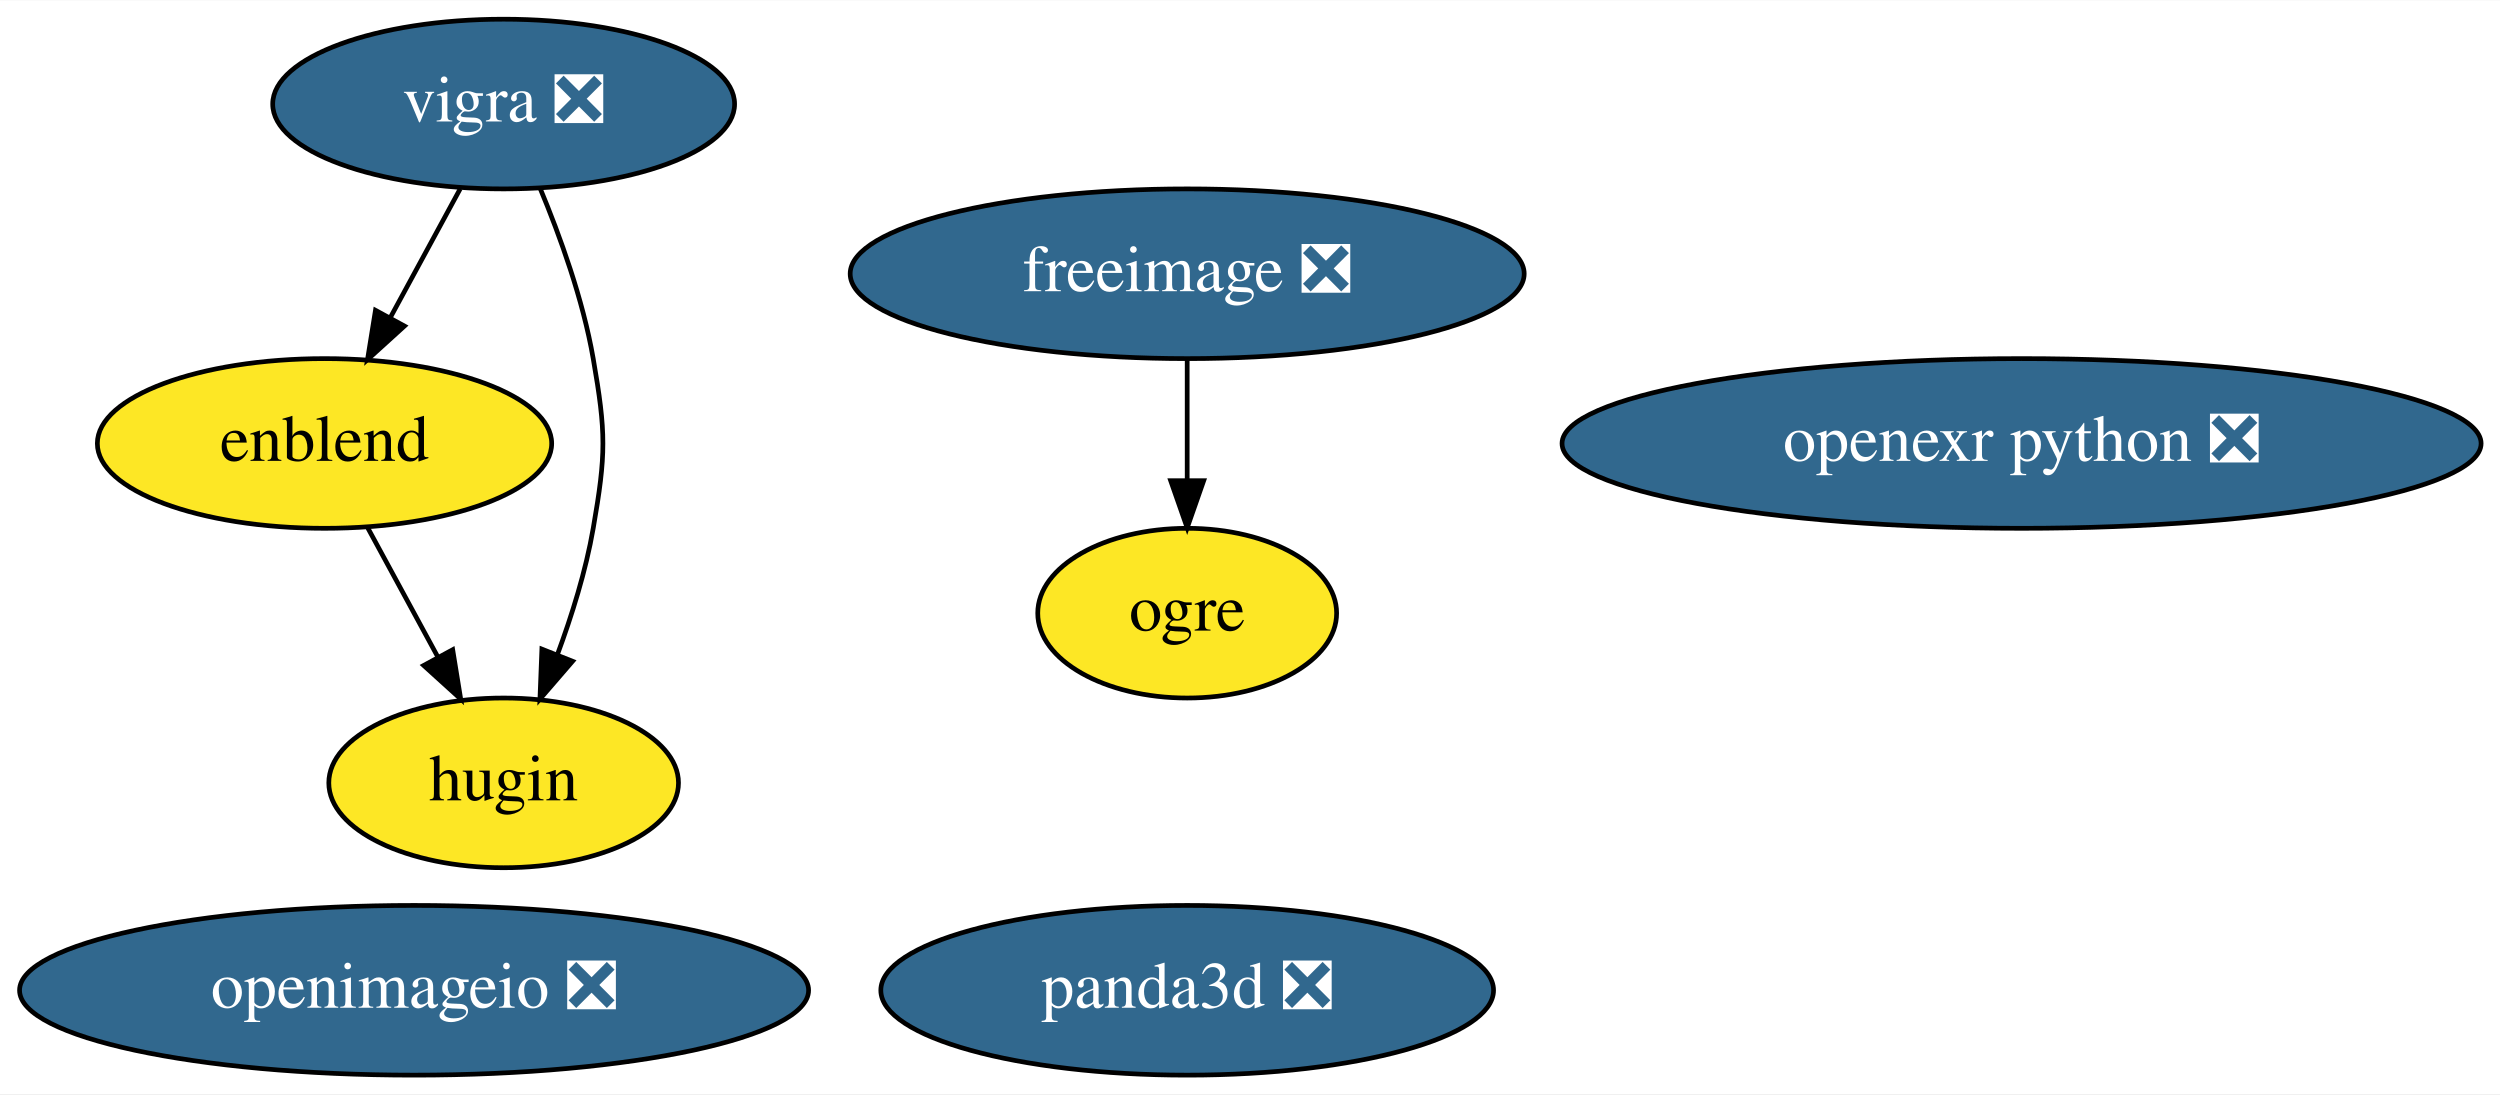
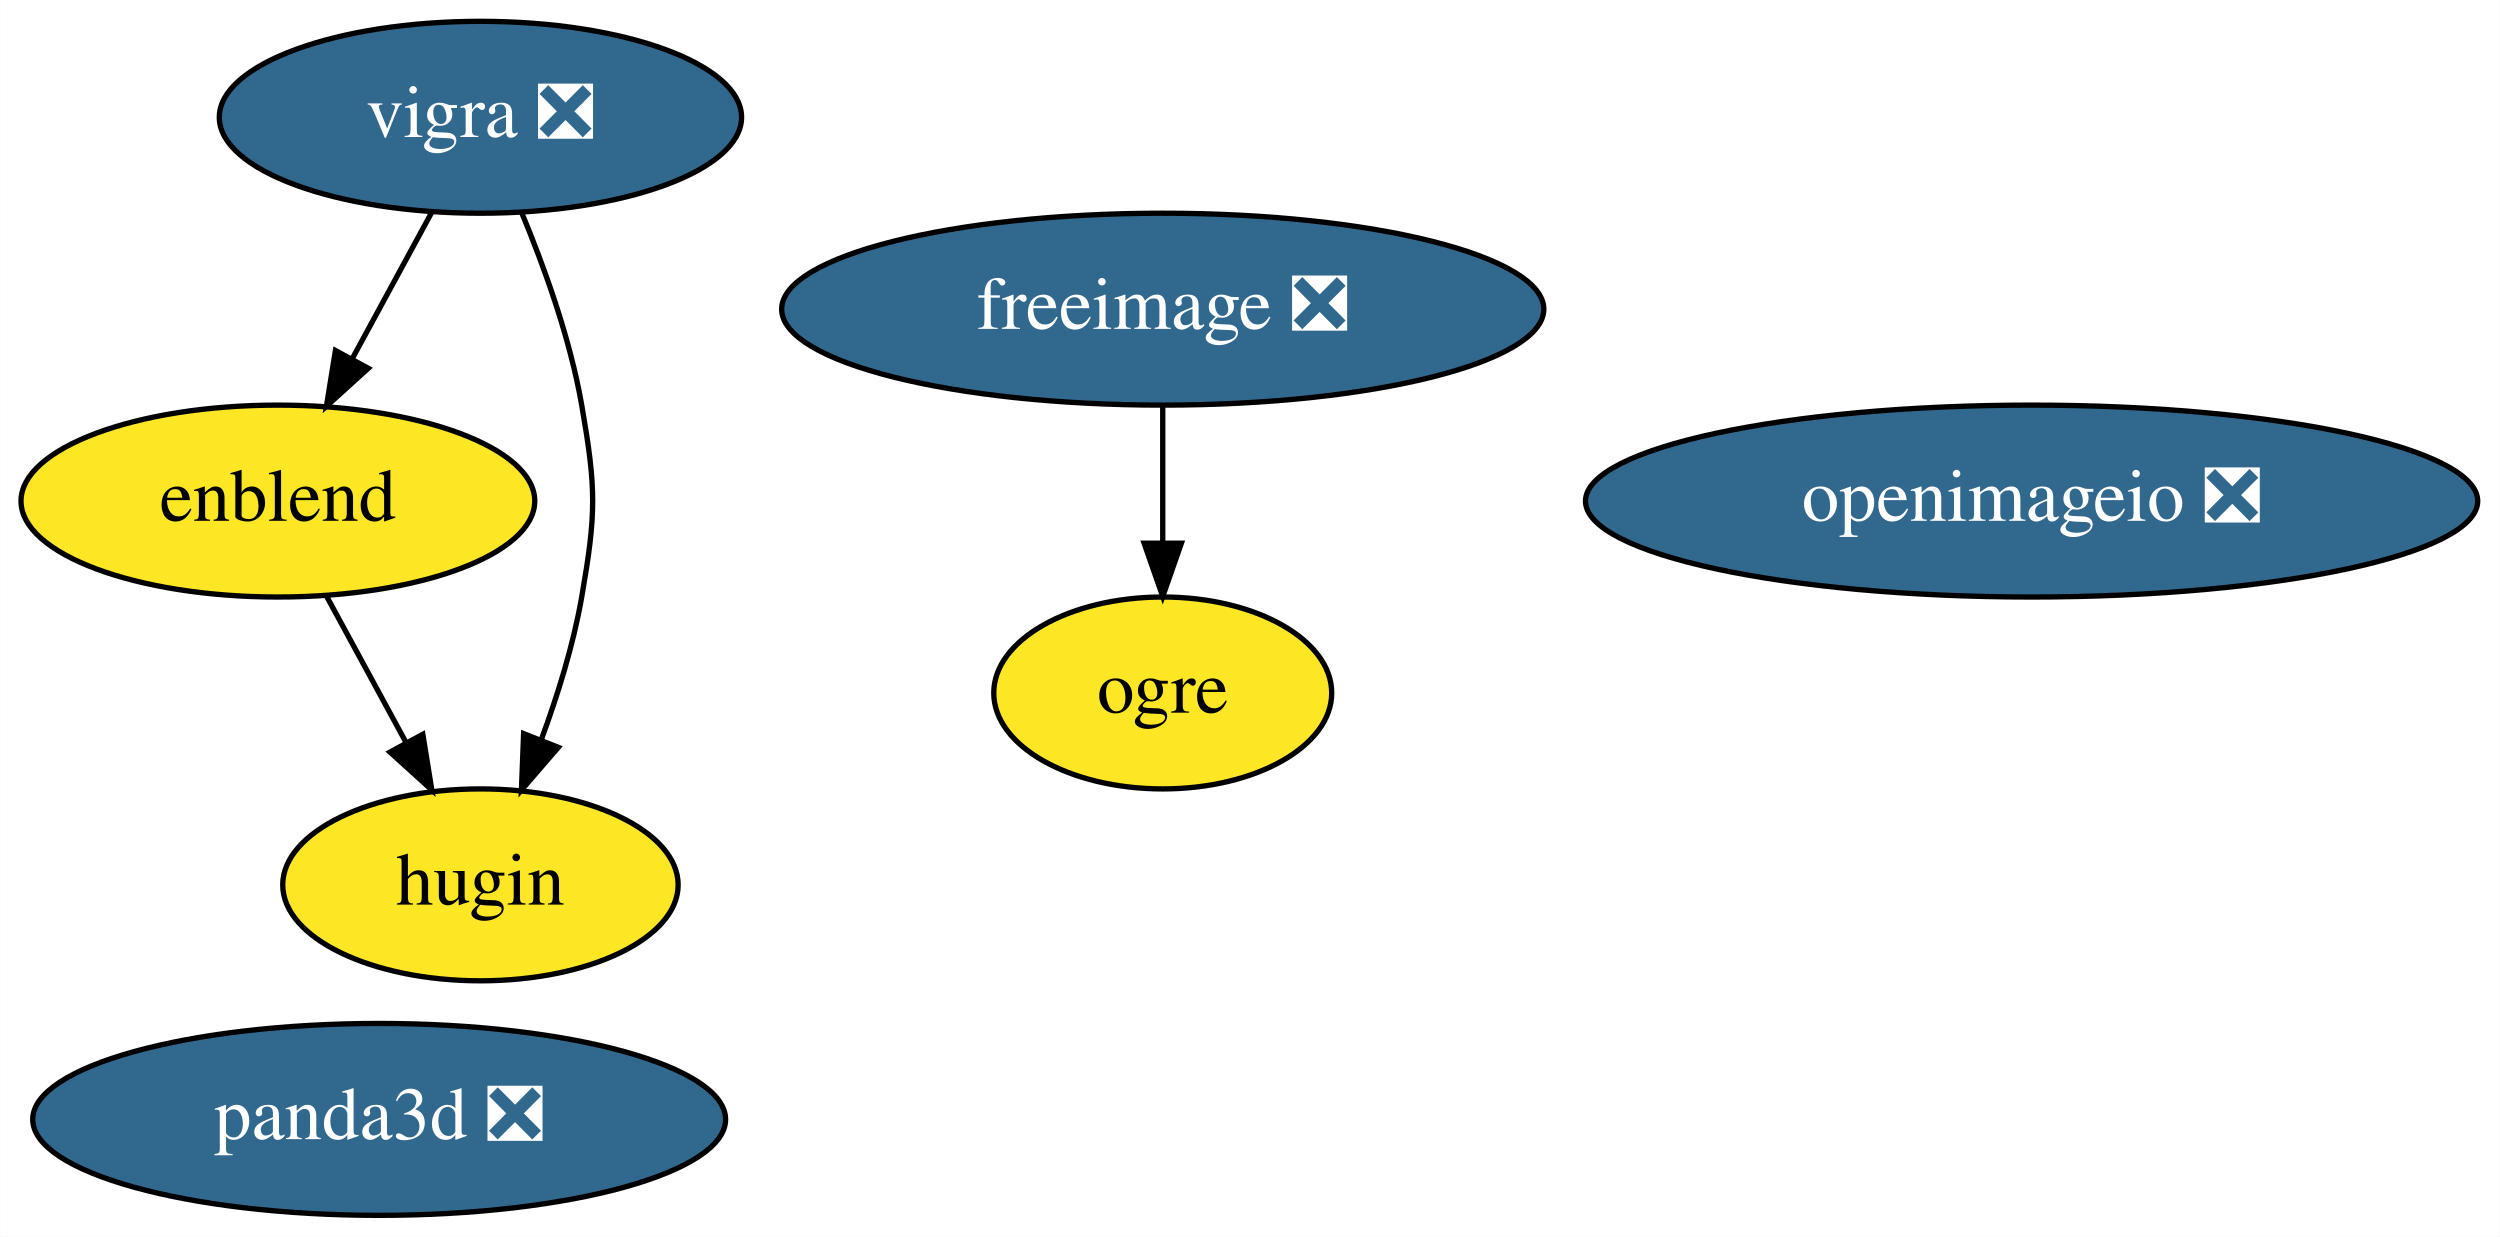
- <svg xmlns="http://www.w3.org/2000/svg" xmlns:xlink="http://www.w3.org/1999/xlink" width="530pt" height="232pt" viewBox="0.00 0.00 530.33 232.00">
+ <svg xmlns="http://www.w3.org/2000/svg" xmlns:xlink="http://www.w3.org/1999/xlink" width="469pt" height="232pt" viewBox="0.00 0.00 468.94 232.00">
  <g id="graph0" class="graph" transform="scale(1 1) rotate(0) translate(4 228)">
-     <polygon fill="white" stroke="transparent" points="-4,4 -4,-228 526.33,-228 526.33,4 -4,4" />
+     <polygon fill="white" stroke="transparent" points="-4,4 -4,-228 464.94,-228 464.94,4 -4,4" />
    <g id="node1" class="node">
      <g id="a_node1">
        <a xlink:href="https://github.com/conda-forge/freeimage-feedstock/pull/29" xlink:title="freeimage ❎">
-           <ellipse fill="#31688e" stroke="black" cx="247.84" cy="-170" rx="71.49" ry="18" />
-           <text text-anchor="middle" x="247.84" y="-166.3" font-family="Times,serif" font-size="14.00" fill="white">freeimage ❎</text>
+           <ellipse fill="#31688e" stroke="black" cx="214.1" cy="-170" rx="71.49" ry="18" />
+           <text text-anchor="middle" x="214.1" y="-166.3" font-family="Times,serif" font-size="14.00" fill="white">freeimage ❎</text>
        </a>
      </g>
    </g>
    <g id="node4" class="node">
      <g id="a_node4">
        <a xlink:href="https://github.com/conda-forge/ogre-feedstock" xlink:title="ogre">
-           <ellipse fill="#fde725" stroke="black" cx="247.84" cy="-98" rx="31.7" ry="18" />
-           <text text-anchor="middle" x="247.84" y="-94.3" font-family="Times,serif" font-size="14.00">ogre</text>
+           <ellipse fill="#fde725" stroke="black" cx="214.1" cy="-98" rx="31.7" ry="18" />
+           <text text-anchor="middle" x="214.1" y="-94.3" font-family="Times,serif" font-size="14.00">ogre</text>
        </a>
      </g>
    </g>
    <g id="edge1" class="edge">
-       <path fill="none" stroke="black" d="M247.84,-151.7C247.84,-143.98 247.84,-134.71 247.84,-126.11" />
-       <polygon fill="black" stroke="black" points="251.34,-126.1 247.84,-116.1 244.34,-126.1 251.34,-126.1" />
+       <path fill="none" stroke="black" d="M214.1,-151.7C214.1,-143.98 214.1,-134.71 214.1,-126.11" />
+       <polygon fill="black" stroke="black" points="217.6,-126.1 214.1,-116.1 210.6,-126.1 217.6,-126.1" />
    </g>
    <g id="node2" class="node">
      <g id="a_node2">
        <a xlink:href="https://github.com/conda-forge/vigra-feedstock/pull/88" xlink:title="vigra ❎">
-           <ellipse fill="#31688e" stroke="black" cx="102.84" cy="-206" rx="48.99" ry="18" />
-           <text text-anchor="middle" x="102.84" y="-202.3" font-family="Times,serif" font-size="14.00" fill="white">vigra ❎</text>
+           <ellipse fill="#31688e" stroke="black" cx="86.1" cy="-206" rx="48.99" ry="18" />
+           <text text-anchor="middle" x="86.1" y="-202.3" font-family="Times,serif" font-size="14.00" fill="white">vigra ❎</text>
        </a>
      </g>
    </g>
    <g id="node5" class="node">
      <g id="a_node5">
        <a xlink:href="https://github.com/conda-forge/enblend-feedstock" xlink:title="enblend">
-           <ellipse fill="#fde725" stroke="black" cx="64.84" cy="-134" rx="48.19" ry="18" />
-           <text text-anchor="middle" x="64.84" y="-130.3" font-family="Times,serif" font-size="14.00">enblend</text>
+           <ellipse fill="#fde725" stroke="black" cx="48.1" cy="-134" rx="48.19" ry="18" />
+           <text text-anchor="middle" x="48.1" y="-130.3" font-family="Times,serif" font-size="14.00">enblend</text>
        </a>
      </g>
    </g>
    <g id="edge2" class="edge">
-       <path fill="none" stroke="black" d="M93.64,-188.05C89.21,-179.89 83.79,-169.91 78.86,-160.82" />
-       <polygon fill="black" stroke="black" points="81.8,-158.91 73.96,-151.79 75.65,-162.25 81.8,-158.91" />
+       <path fill="none" stroke="black" d="M76.9,-188.05C72.46,-179.89 67.05,-169.91 62.11,-160.82" />
+       <polygon fill="black" stroke="black" points="65.06,-158.91 57.21,-151.79 58.9,-162.25 65.06,-158.91" />
    </g>
    <g id="node6" class="node">
      <g id="a_node6">
        <a xlink:href="https://github.com/conda-forge/hugin-feedstock" xlink:title="hugin">
-           <ellipse fill="#fde725" stroke="black" cx="102.84" cy="-62" rx="37.09" ry="18" />
-           <text text-anchor="middle" x="102.84" y="-58.3" font-family="Times,serif" font-size="14.00">hugin</text>
+           <ellipse fill="#fde725" stroke="black" cx="86.1" cy="-62" rx="37.09" ry="18" />
+           <text text-anchor="middle" x="86.1" y="-58.3" font-family="Times,serif" font-size="14.00">hugin</text>
        </a>
      </g>
    </g>
    <g id="edge3" class="edge">
-       <path fill="none" stroke="black" d="M110.54,-188.22C114.8,-177.99 119.67,-164.52 121.84,-152 124.58,-136.24 124.58,-131.76 121.84,-116 120.28,-107 117.32,-97.51 114.2,-89.09" />
-       <polygon fill="black" stroke="black" points="117.46,-87.8 110.54,-79.78 110.95,-90.37 117.46,-87.8" />
+       <path fill="none" stroke="black" d="M93.79,-188.22C98.05,-177.99 102.92,-164.52 105.1,-152 107.84,-136.24 107.84,-131.76 105.1,-116 103.53,-107 100.58,-97.51 97.46,-89.09" />
+       <polygon fill="black" stroke="black" points="100.71,-87.8 93.79,-79.78 94.2,-90.37 100.71,-87.8" />
    </g>
    <g id="node3" class="node">
      <g id="a_node3">
        <a xlink:href="https://github.com/conda-forge/openimageio-feedstock/pull/58" xlink:title="openimageio ❎">
-           <ellipse fill="#31688e" stroke="black" cx="83.84" cy="-18" rx="83.69" ry="18" />
-           <text text-anchor="middle" x="83.84" y="-14.3" font-family="Times,serif" font-size="14.00" fill="white">openimageio ❎</text>
+           <ellipse fill="#31688e" stroke="black" cx="377.1" cy="-134" rx="83.69" ry="18" />
+           <text text-anchor="middle" x="377.1" y="-130.3" font-family="Times,serif" font-size="14.00" fill="white">openimageio ❎</text>
        </a>
      </g>
    </g>
    <g id="edge4" class="edge">
-       <path fill="none" stroke="black" d="M74.04,-116.05C78.48,-107.89 83.89,-97.91 88.82,-88.82" />
-       <polygon fill="black" stroke="black" points="92.03,-90.25 93.73,-79.79 85.88,-86.91 92.03,-90.25" />
+       <path fill="none" stroke="black" d="M57.29,-116.05C61.73,-107.89 67.14,-97.91 72.08,-88.82" />
+       <polygon fill="black" stroke="black" points="75.29,-90.25 76.98,-79.79 69.13,-86.91 75.29,-90.25" />
    </g>
    <g id="node7" class="node">
      <g id="a_node7">
-         <a xlink:href="https://github.com/conda-forge/openexr-python-feedstock/pull/7" xlink:title="openexr python ❎">
-           <ellipse fill="#31688e" stroke="black" cx="424.84" cy="-134" rx="97.48" ry="18" />
-           <text text-anchor="middle" x="424.84" y="-130.3" font-family="Times,serif" font-size="14.00" fill="white">openexr python ❎</text>
-         </a>
-       </g>
-     </g>
-     <g id="node8" class="node">
-       <g id="a_node8">
        <a xlink:href="https://github.com/conda-forge/panda3d-feedstock/pull/12" xlink:title="panda3d ❎">
-           <ellipse fill="#31688e" stroke="black" cx="247.84" cy="-18" rx="64.99" ry="18" />
-           <text text-anchor="middle" x="247.84" y="-14.3" font-family="Times,serif" font-size="14.00" fill="white">panda3d ❎</text>
+           <ellipse fill="#31688e" stroke="black" cx="67.1" cy="-18" rx="64.99" ry="18" />
+           <text text-anchor="middle" x="67.1" y="-14.3" font-family="Times,serif" font-size="14.00" fill="white">panda3d ❎</text>
        </a>
      </g>
    </g>
  </g>
</svg>
